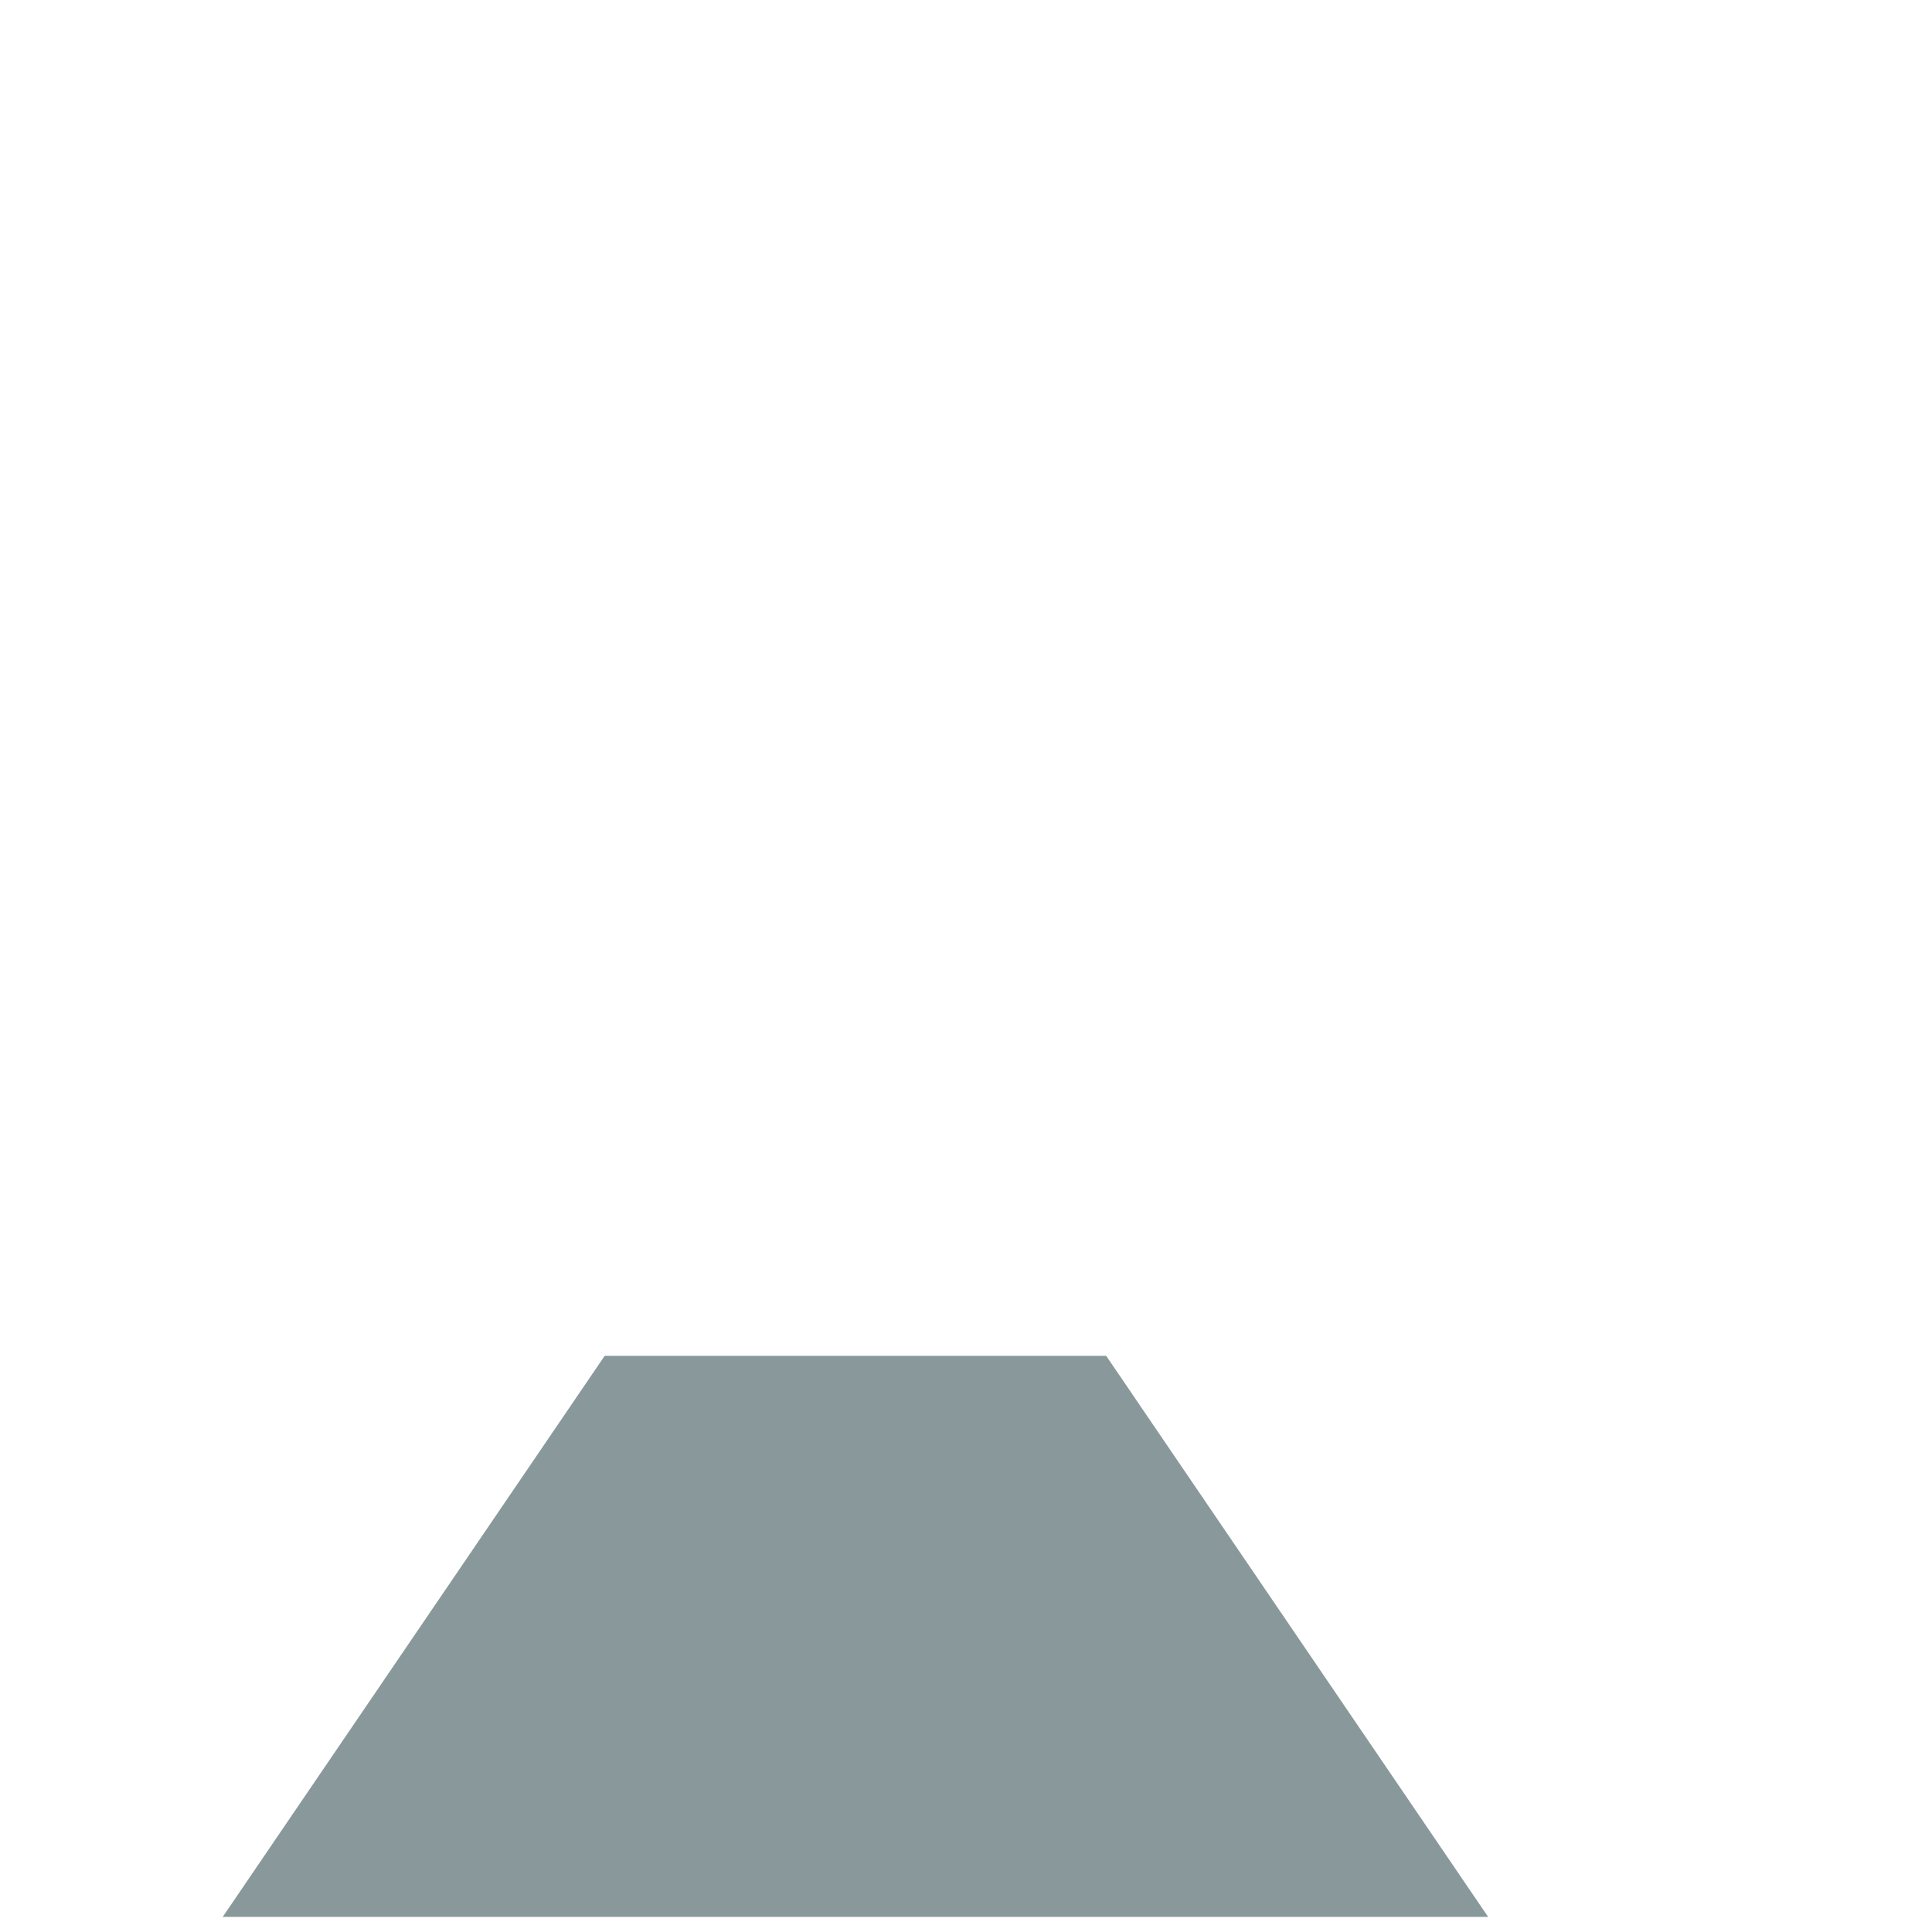
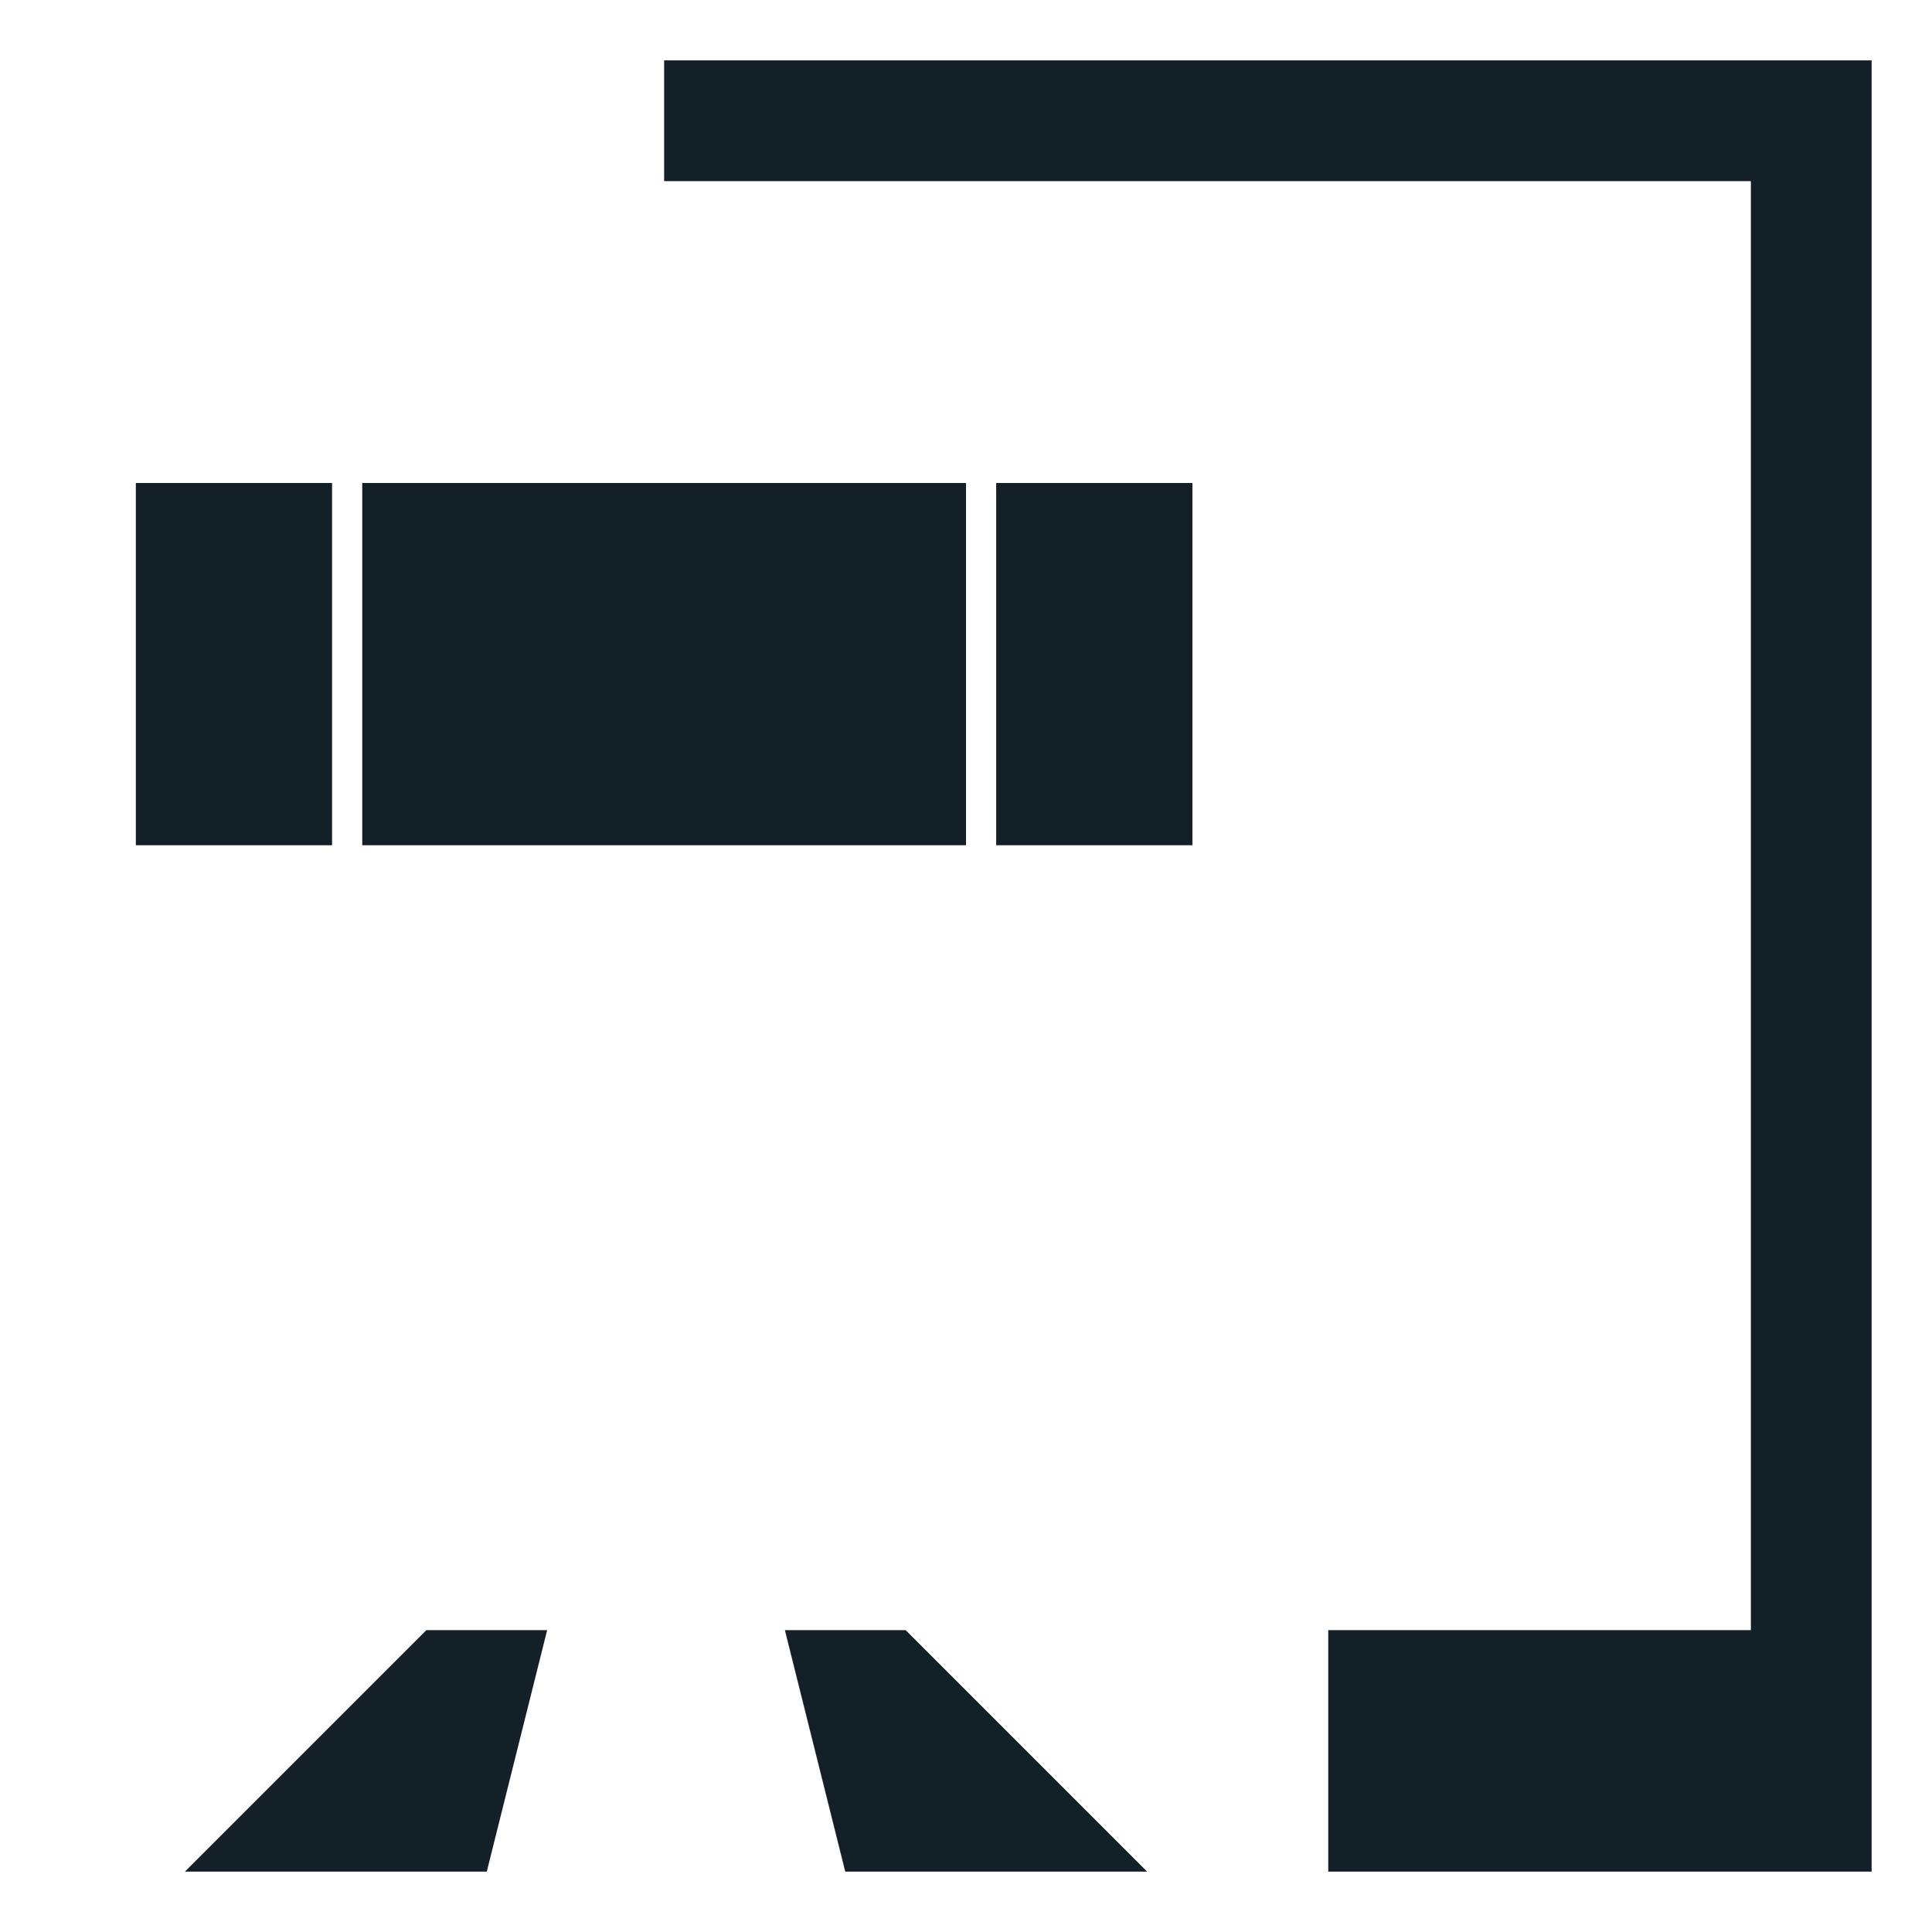
- <svg xmlns="http://www.w3.org/2000/svg" viewBox="0 0 512 512" enable-background="new 0 0 512 512">
-   <path fill="#89999B" d="M293.155 359.316H160.24L59.02 508h335.358z" />
+ <svg xmlns="http://www.w3.org/2000/svg" version="1.1" x="0px" y="0px" viewBox="0 0 512 512" enable-background="new 0 0 512 512" xml:space="preserve">
+   <g id="Layer_5">
+     <path fill="#132028" d="M49,496l64-64h32l-16,64H49z M304,496l-64-64h-32l16,64H304z M88,128H36v96h52V128z M96,224h160v-96H96V224   z M264,128v96h52v-96H264z M176,16v32h288v384H352v64h144v-64V48V16H176z" />
+   </g>
+   <g id="Layer_1">
+ </g>
</svg>
